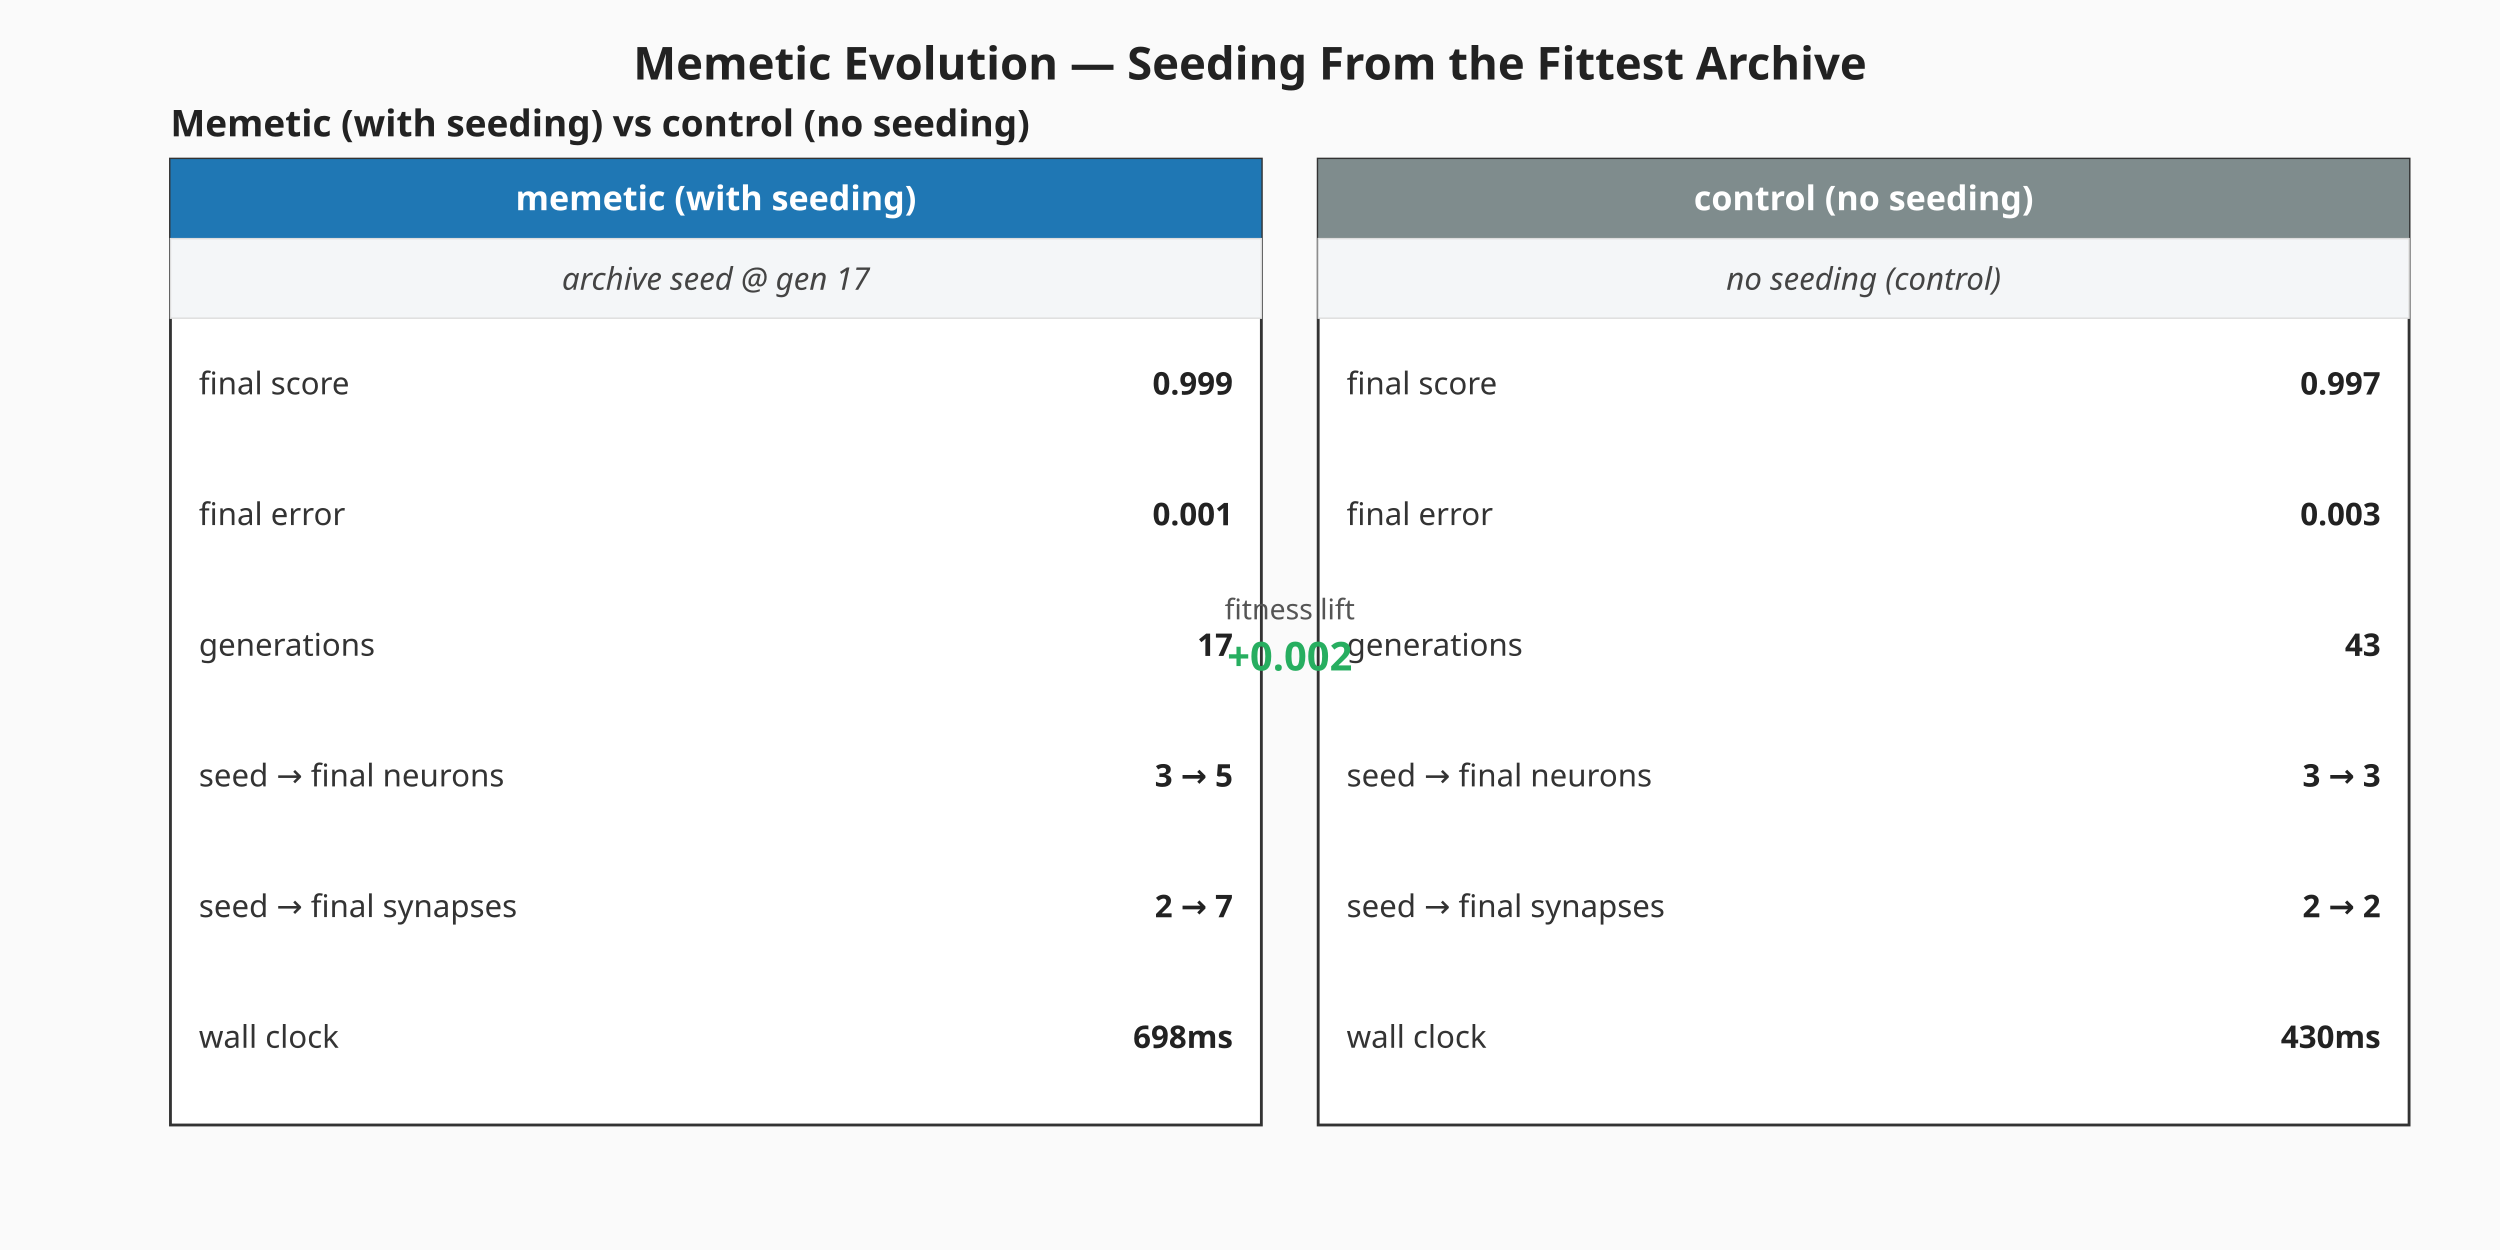
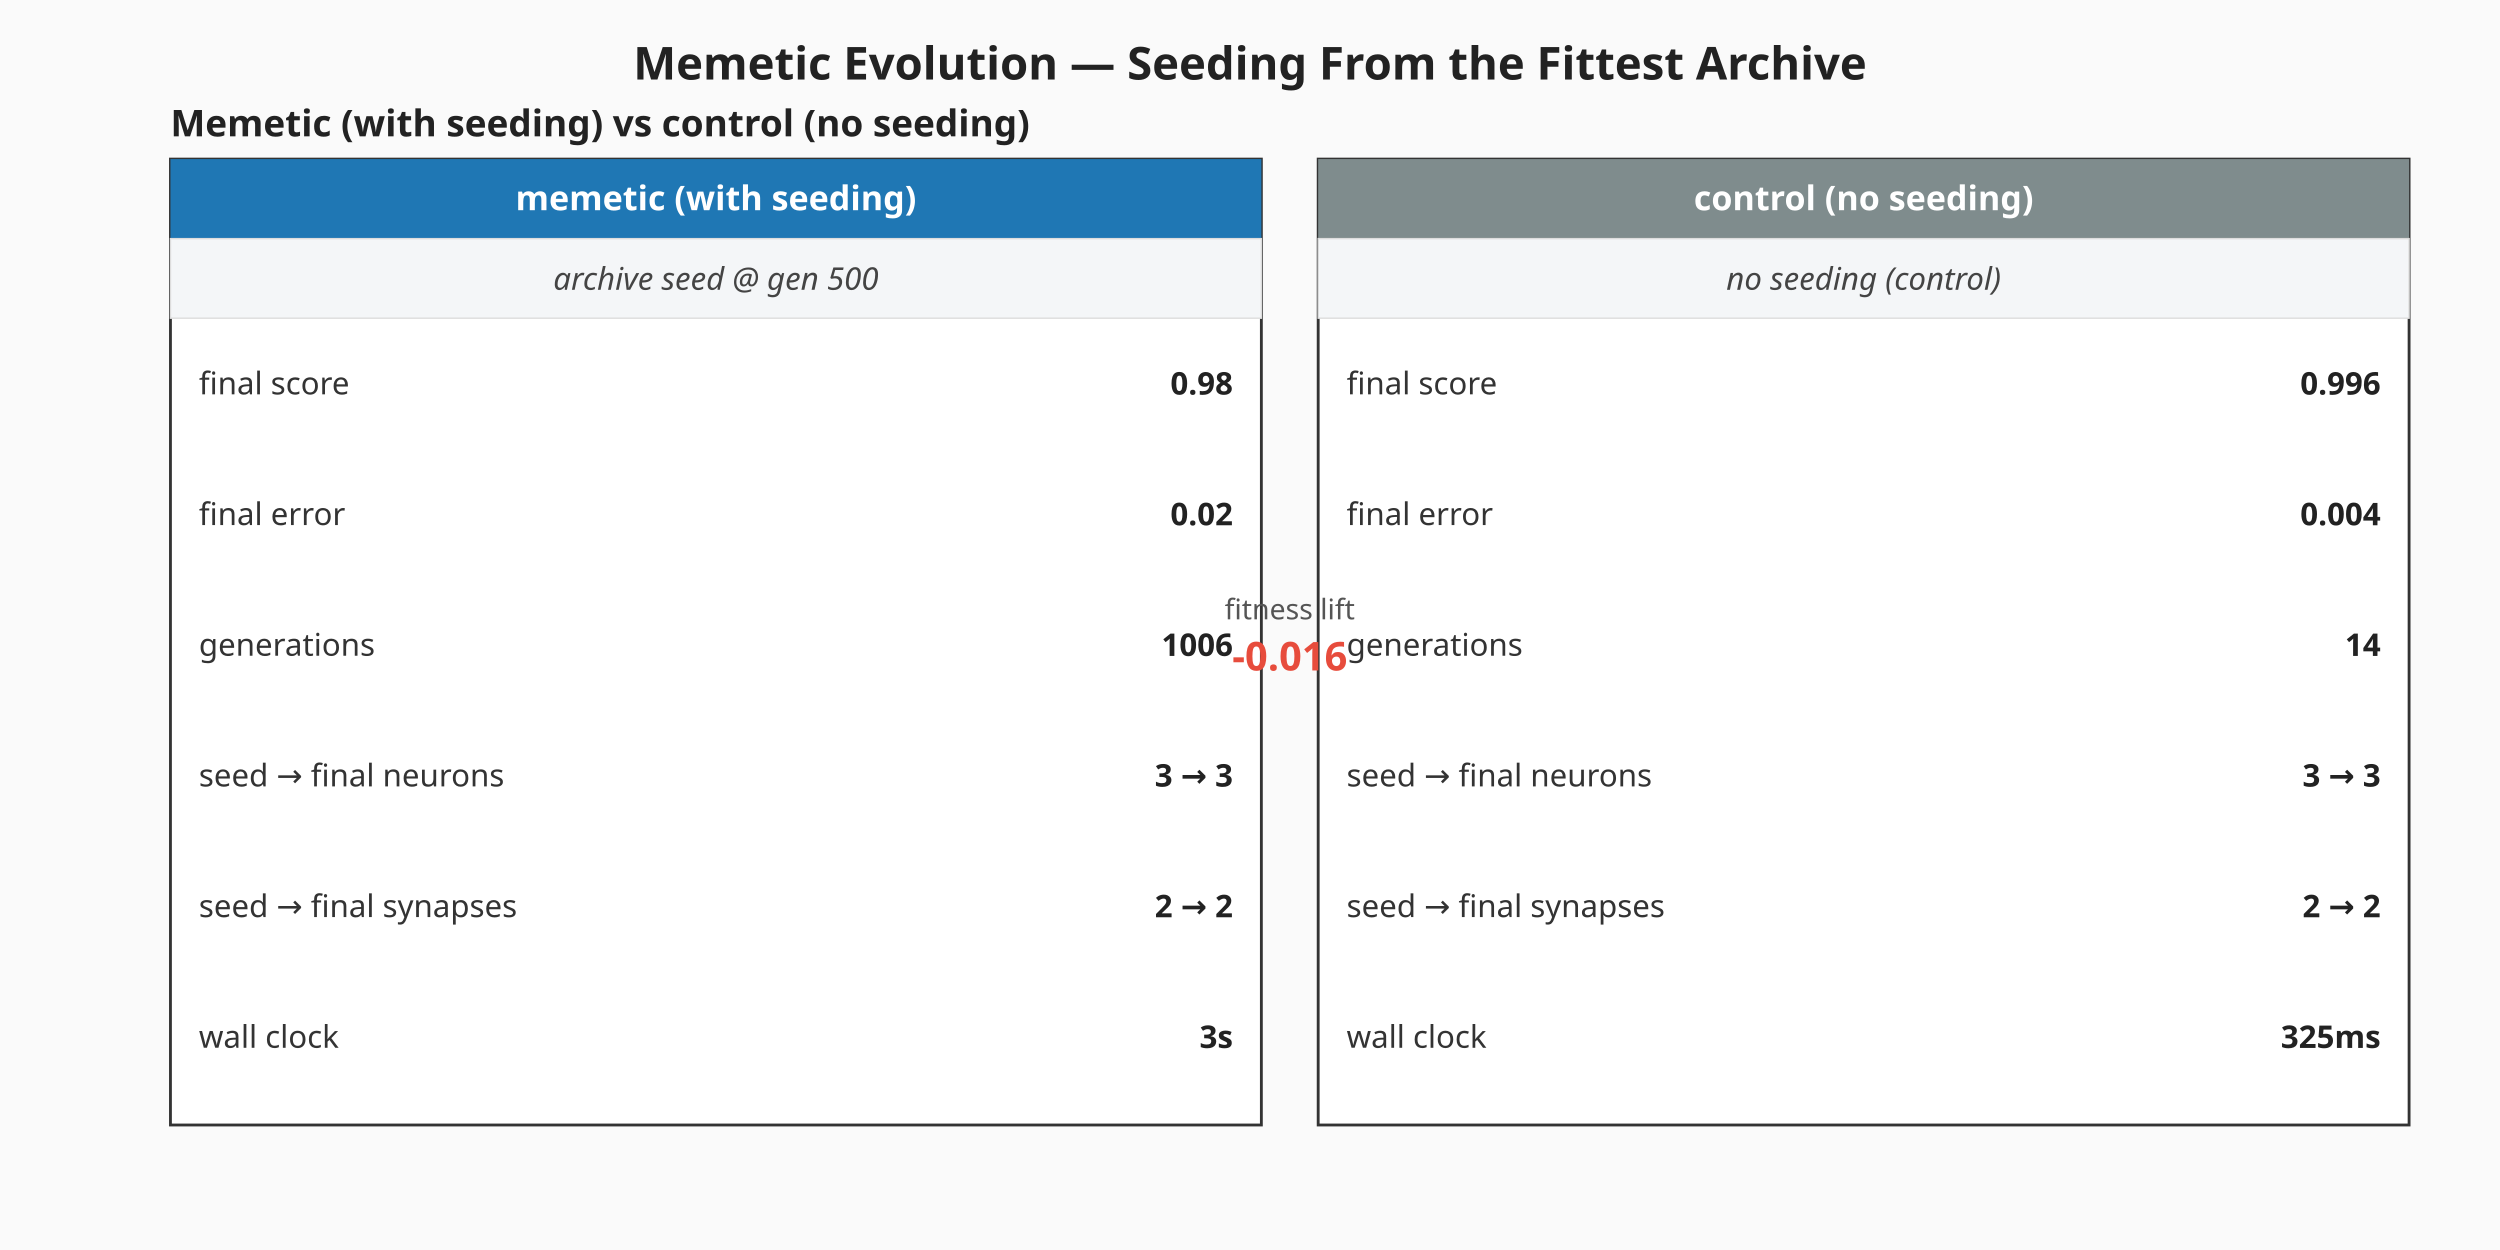
<svg xmlns="http://www.w3.org/2000/svg" viewBox="0 0 880 440" width="880" height="440" role="img" aria-label="Memetic vs control milestone summary">
  <rect width="880" height="440" fill="#fafafa" />
  <text x="440" y="28" text-anchor="middle" font-family="sans-serif" font-size="16" font-weight="bold" fill="#222">Memetic Evolution — Seeding From the Fittest Archive</text>
  <g class="memetic-milestone-panel" font-family="sans-serif">
    <text x="60" y="48.00" font-size="13" font-weight="bold" fill="#222">Memetic (with seeding) vs control (no seeding)</text>
    <g class="memetic-column">
      <rect x="60.00" y="56.00" width="384.00" height="340.00" fill="#ffffff" stroke="#333" stroke-width="1" />
      <rect x="60.00" y="56.00" width="384.00" height="28.00" fill="#1f77b4" />
      <text x="252.00" y="74.00" text-anchor="middle" font-size="12" font-weight="bold" fill="#ffffff">memetic (with seeding)</text>
      <rect class="seeding-annotation" x="60.00" y="84.00" width="384.00" height="28.00" fill="#f4f6f8" stroke="#ddd" stroke-width="0.5" />
-       <text x="252.00" y="102.00" text-anchor="middle" font-size="11" fill="#444" font-style="italic">archive seed @ gen 17</text>
+       <text x="252.00" y="102.00" text-anchor="middle" font-size="11" fill="#444" font-style="italic">archive seed @ gen 500</text>
      <text x="70.00" y="135.00" dominant-baseline="middle" font-size="11" fill="#333">final score</text>
-       <text x="434.00" y="135.00" text-anchor="end" dominant-baseline="middle" font-size="11" font-weight="bold" fill="#222">0.999</text>
+       <text x="434.00" y="135.00" text-anchor="end" dominant-baseline="middle" font-size="11" font-weight="bold" fill="#222">0.98</text>
      <text x="70.00" y="181.00" dominant-baseline="middle" font-size="11" fill="#333">final error</text>
-       <text x="434.00" y="181.00" text-anchor="end" dominant-baseline="middle" font-size="11" font-weight="bold" fill="#222">0.001</text>
+       <text x="434.00" y="181.00" text-anchor="end" dominant-baseline="middle" font-size="11" font-weight="bold" fill="#222">0.02</text>
      <text x="70.00" y="227.00" dominant-baseline="middle" font-size="11" fill="#333">generations</text>
-       <text x="434.00" y="227.00" text-anchor="end" dominant-baseline="middle" font-size="11" font-weight="bold" fill="#222">17</text>
+       <text x="434.00" y="227.00" text-anchor="end" dominant-baseline="middle" font-size="11" font-weight="bold" fill="#222">1006</text>
      <text x="70.00" y="273.00" dominant-baseline="middle" font-size="11" fill="#333">seed → final neurons</text>
-       <text x="434.00" y="273.00" text-anchor="end" dominant-baseline="middle" font-size="11" font-weight="bold" fill="#222">3 → 5</text>
+       <text x="434.00" y="273.00" text-anchor="end" dominant-baseline="middle" font-size="11" font-weight="bold" fill="#222">3 → 3</text>
      <text x="70.00" y="319.00" dominant-baseline="middle" font-size="11" fill="#333">seed → final synapses</text>
-       <text x="434.00" y="319.00" text-anchor="end" dominant-baseline="middle" font-size="11" font-weight="bold" fill="#222">2 → 7</text>
+       <text x="434.00" y="319.00" text-anchor="end" dominant-baseline="middle" font-size="11" font-weight="bold" fill="#222">2 → 2</text>
      <text x="70.00" y="365.00" dominant-baseline="middle" font-size="11" fill="#333">wall clock</text>
-       <text x="434.00" y="365.00" text-anchor="end" dominant-baseline="middle" font-size="11" font-weight="bold" fill="#222">698ms</text>
+       <text x="434.00" y="365.00" text-anchor="end" dominant-baseline="middle" font-size="11" font-weight="bold" fill="#222">3s</text>
    </g>
    <g class="control-column">
      <rect x="464.00" y="56.00" width="384.00" height="340.00" fill="#ffffff" stroke="#333" stroke-width="1" />
      <rect x="464.00" y="56.00" width="384.00" height="28.00" fill="#7f8c8d" />
      <text x="656.00" y="74.00" text-anchor="middle" font-size="12" font-weight="bold" fill="#ffffff">control (no seeding)</text>
      <rect class="seeding-annotation" x="464.00" y="84.00" width="384.00" height="28.00" fill="#f4f6f8" stroke="#ddd" stroke-width="0.5" />
      <text x="656.00" y="102.00" text-anchor="middle" font-size="11" fill="#444" font-style="italic">no seeding (control)</text>
      <text x="474.00" y="135.00" dominant-baseline="middle" font-size="11" fill="#333">final score</text>
-       <text x="838.00" y="135.00" text-anchor="end" dominant-baseline="middle" font-size="11" font-weight="bold" fill="#222">0.997</text>
+       <text x="838.00" y="135.00" text-anchor="end" dominant-baseline="middle" font-size="11" font-weight="bold" fill="#222">0.996</text>
      <text x="474.00" y="181.00" dominant-baseline="middle" font-size="11" fill="#333">final error</text>
-       <text x="838.00" y="181.00" text-anchor="end" dominant-baseline="middle" font-size="11" font-weight="bold" fill="#222">0.003</text>
+       <text x="838.00" y="181.00" text-anchor="end" dominant-baseline="middle" font-size="11" font-weight="bold" fill="#222">0.004</text>
      <text x="474.00" y="227.00" dominant-baseline="middle" font-size="11" fill="#333">generations</text>
-       <text x="838.00" y="227.00" text-anchor="end" dominant-baseline="middle" font-size="11" font-weight="bold" fill="#222">43</text>
+       <text x="838.00" y="227.00" text-anchor="end" dominant-baseline="middle" font-size="11" font-weight="bold" fill="#222">14</text>
      <text x="474.00" y="273.00" dominant-baseline="middle" font-size="11" fill="#333">seed → final neurons</text>
      <text x="838.00" y="273.00" text-anchor="end" dominant-baseline="middle" font-size="11" font-weight="bold" fill="#222">3 → 3</text>
      <text x="474.00" y="319.00" dominant-baseline="middle" font-size="11" fill="#333">seed → final synapses</text>
      <text x="838.00" y="319.00" text-anchor="end" dominant-baseline="middle" font-size="11" font-weight="bold" fill="#222">2 → 2</text>
      <text x="474.00" y="365.00" dominant-baseline="middle" font-size="11" fill="#333">wall clock</text>
-       <text x="838.00" y="365.00" text-anchor="end" dominant-baseline="middle" font-size="11" font-weight="bold" fill="#222">430ms</text>
+       <text x="838.00" y="365.00" text-anchor="end" dominant-baseline="middle" font-size="11" font-weight="bold" fill="#222">325ms</text>
    </g>
    <text x="454.00" y="218.00" text-anchor="middle" font-size="10" fill="#555">fitness lift</text>
-     <text x="454.00" y="236.00" text-anchor="middle" font-size="14" font-weight="bold" fill="#27ae60">+0.002</text>
+     <text x="454.00" y="236.00" text-anchor="middle" font-size="14" font-weight="bold" fill="#e74c3c">-0.016</text>
  </g>
</svg>
